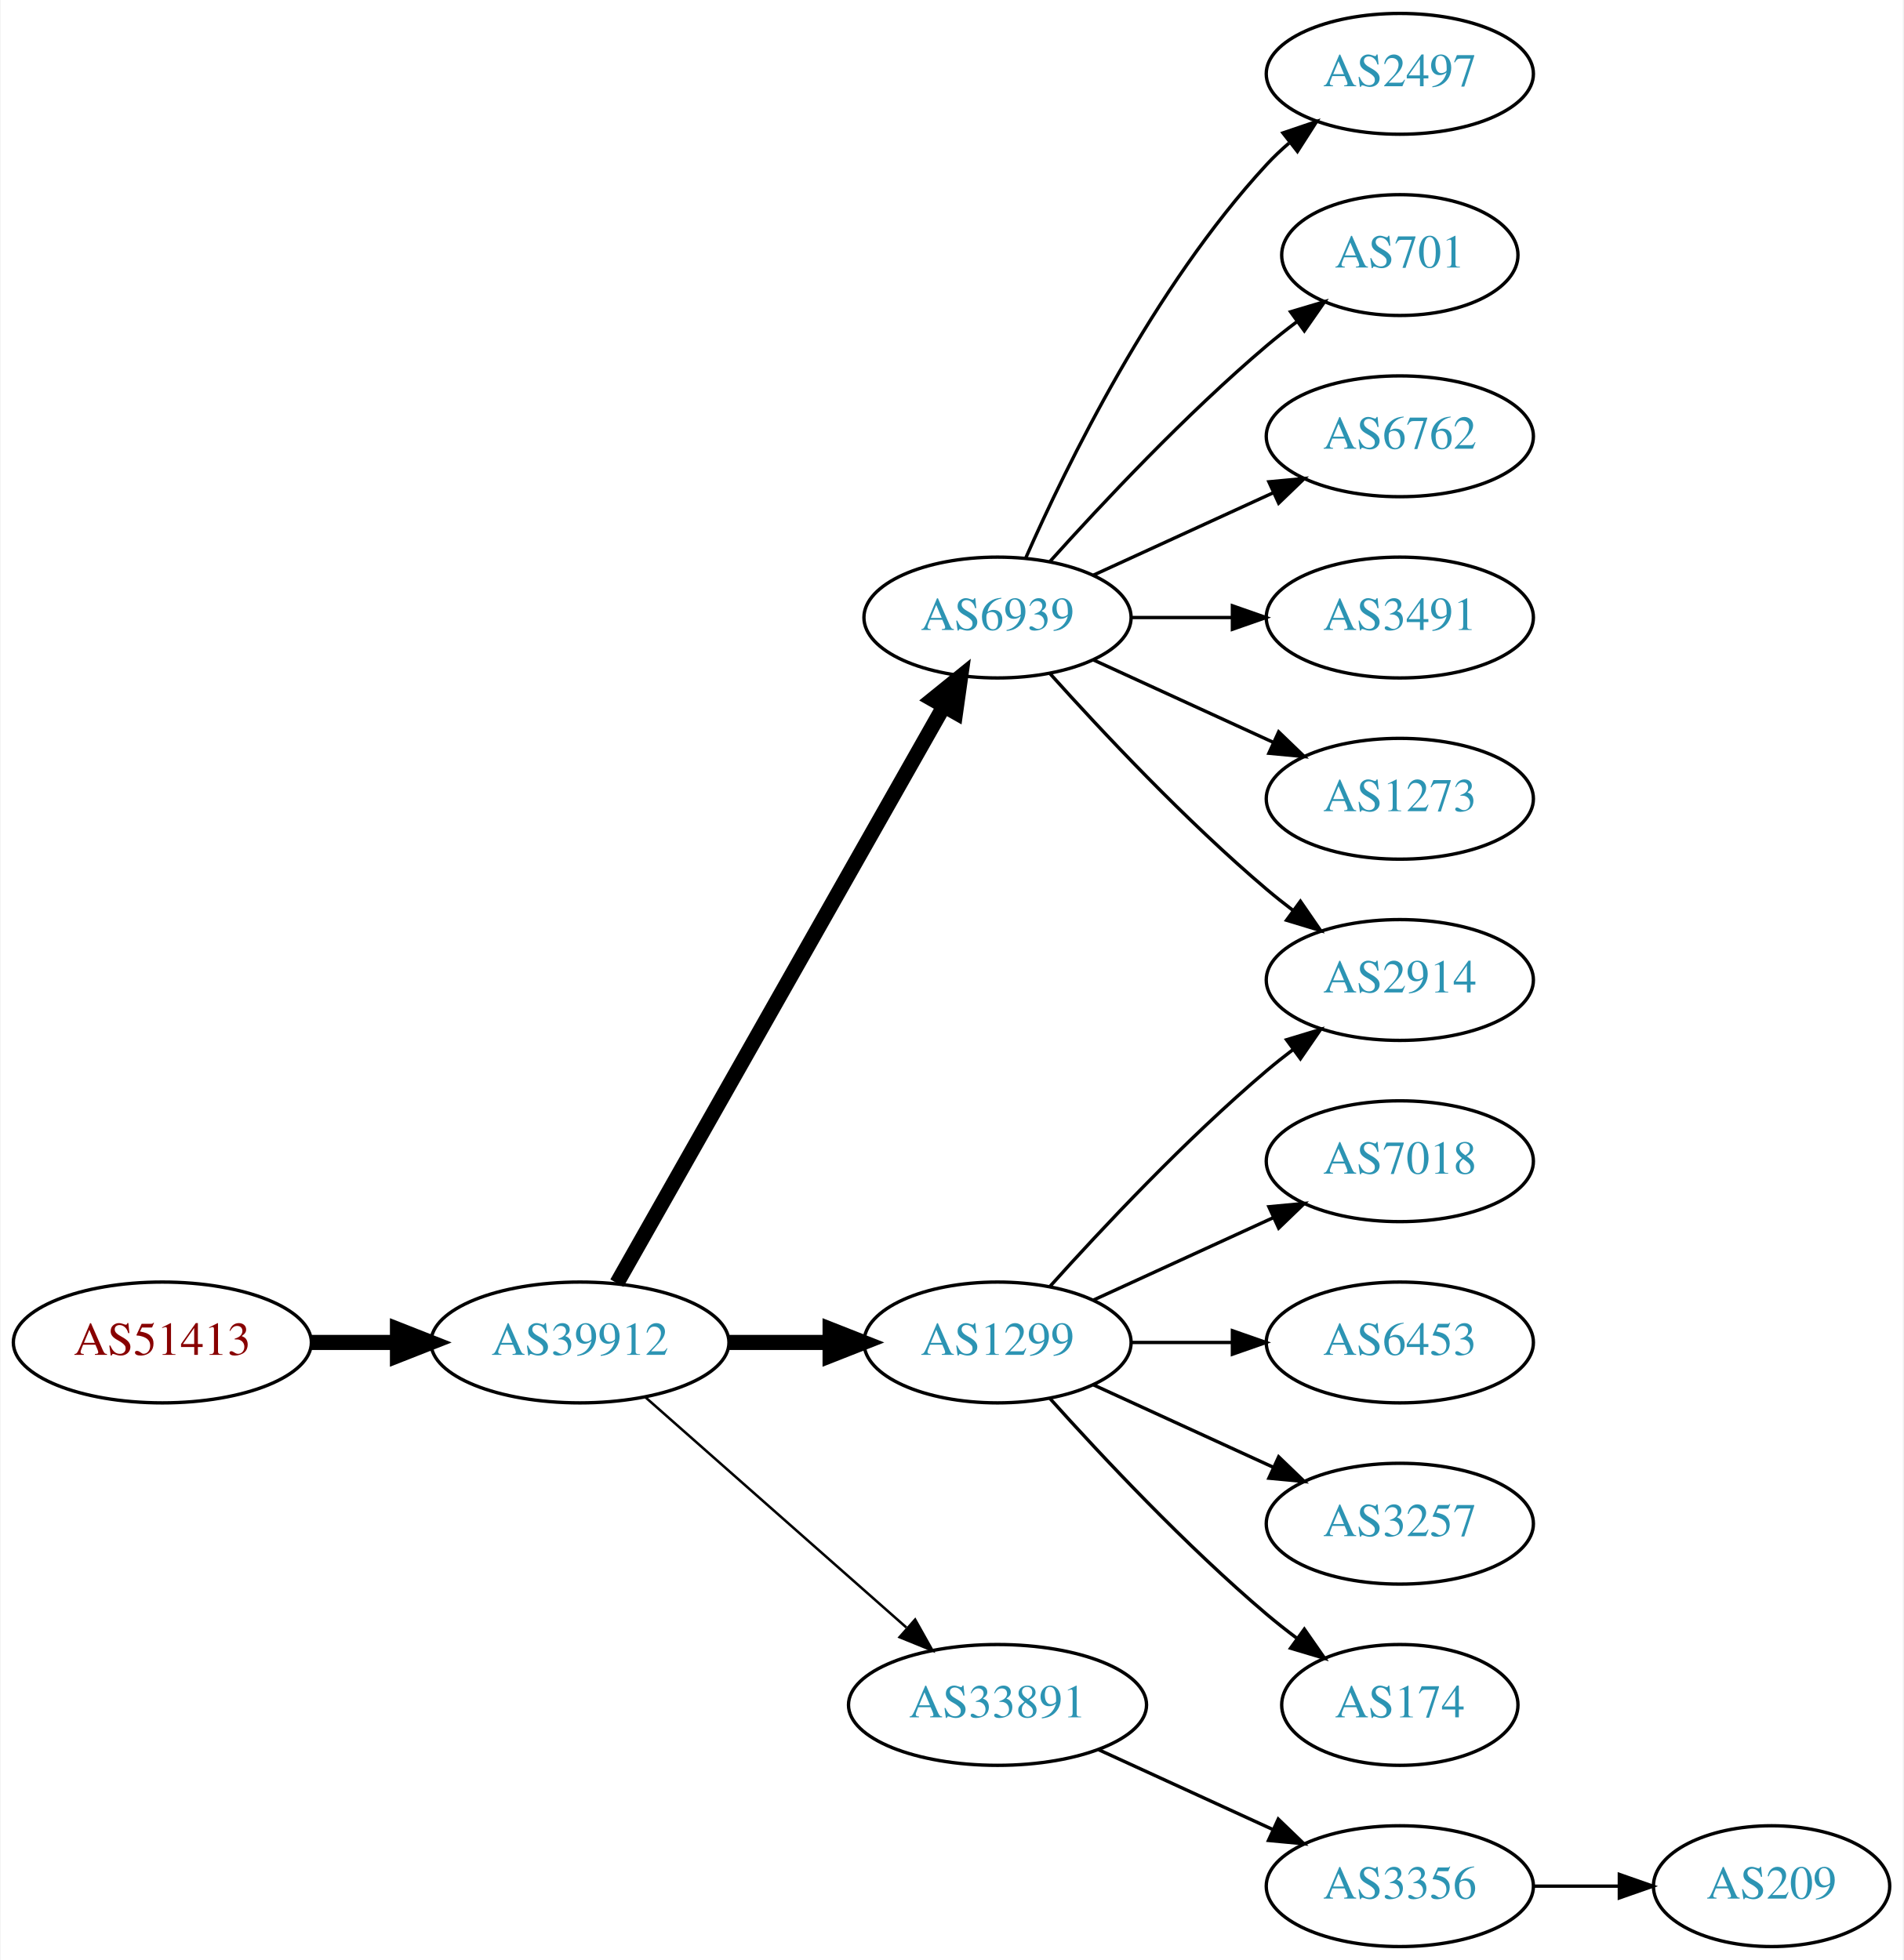
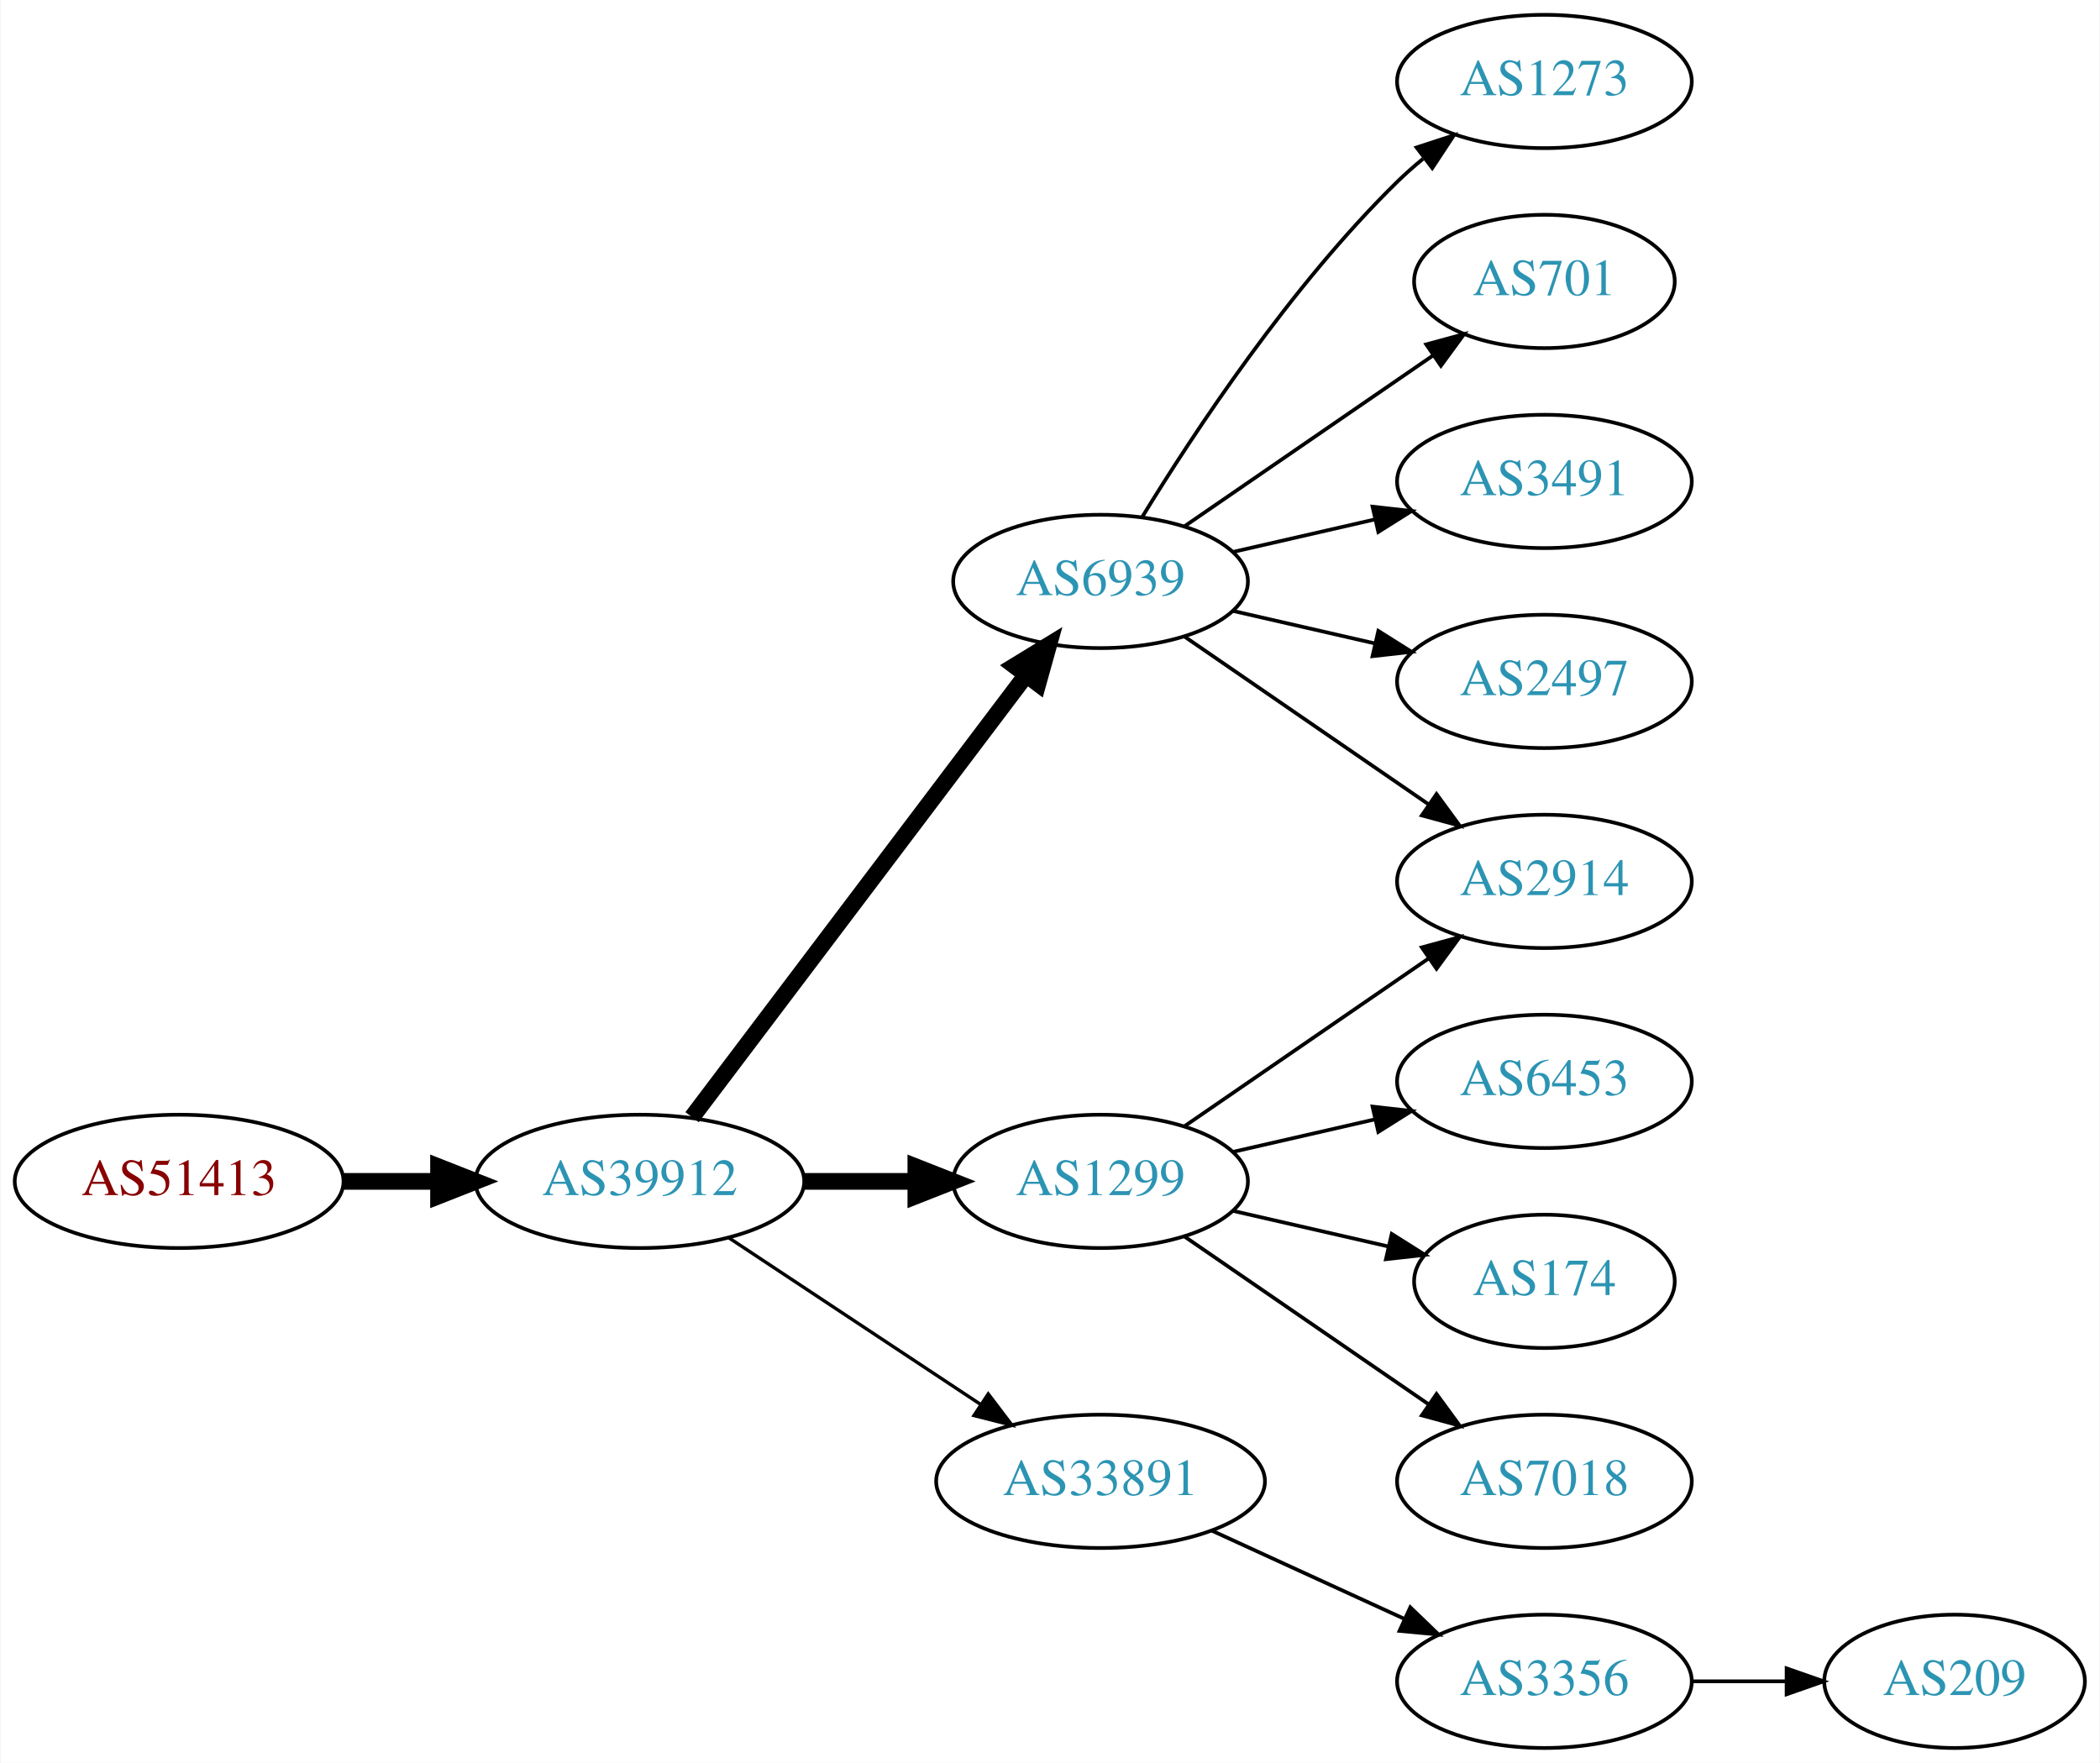
- <svg xmlns="http://www.w3.org/2000/svg" xmlns:xlink="http://www.w3.org/1999/xlink" width="567pt" height="584pt" viewBox="0.00 0.00 566.66 584.00">
-   <g id="graph0" class="graph" transform="scale(1 1) rotate(0) translate(4 580)">
-     <polygon fill="white" stroke="none" points="-4,4 -4,-580 562.663,-580 562.663,4 -4,4" />
+ <svg xmlns="http://www.w3.org/2000/svg" xmlns:xlink="http://www.w3.org/1999/xlink" width="567pt" height="476pt" viewBox="0.00 0.00 566.66 476.00">
+   <g id="graph0" class="graph" transform="scale(1 1) rotate(0) translate(4 472)">
+     <polygon fill="white" stroke="none" points="-4,4 -4,-472 562.663,-472 562.663,4 -4,4" />
    <g id="node1" class="node">
      <g id="a_node1">
        <a xlink:href="/asn/51413" xlink:title="AS51413 ~ Wirtschaftskammer Kaernten [AT]">
-           <ellipse fill="#ffffff" stroke="black" cx="44.196" cy="-180" rx="44.393" ry="18" />
-           <text text-anchor="middle" x="44.196" y="-176.3" font-family="Times,serif" font-size="14.00" fill="#880000">AS51413</text>
+           <ellipse fill="#ffffff" stroke="black" cx="44.196" cy="-153" rx="44.393" ry="18" />
+           <text text-anchor="middle" x="44.196" y="-149.3" font-family="Times,serif" font-size="14.00" fill="#880000">AS51413</text>
        </a>
      </g>
    </g>
    <g id="node2" class="node">
      <g id="a_node2">
        <a xlink:href="/asn/39912" xlink:title="AS39912 ~ oja.at GmbH [AT]">
-           <ellipse fill="#ffffff" stroke="black" cx="168.588" cy="-180" rx="44.393" ry="18" />
-           <text text-anchor="middle" x="168.588" y="-176.3" font-family="Times,serif" font-size="14.00" fill="#2c94b3">AS39912</text>
+           <ellipse fill="#ffffff" stroke="black" cx="168.588" cy="-153" rx="44.393" ry="18" />
+           <text text-anchor="middle" x="168.588" y="-149.3" font-family="Times,serif" font-size="14.00" fill="#2c94b3">AS39912</text>
        </a>
      </g>
    </g>
    <g id="edge1" class="edge">
-       <path fill="none" stroke="black" stroke-width="4.5" d="M88.692,-180C96.898,-180 105.569,-180 114.041,-180" />
-       <polygon fill="black" stroke="black" stroke-width="4.5" points="114.233,-183.938 124.233,-180 114.233,-176.063 114.233,-183.938" />
+       <path fill="none" stroke="black" stroke-width="4.5" d="M88.692,-153C96.898,-153 105.569,-153 114.041,-153" />
+       <polygon fill="black" stroke="black" stroke-width="4.5" points="114.233,-156.938 124.233,-153 114.233,-149.063 114.233,-156.938" />
    </g>
    <g id="node3" class="node">
      <g id="a_node3">
        <a xlink:href="/asn/6939" xlink:title="AS6939 ~ Hurricane Electric LLC [US]">
-           <ellipse fill="#ffffff" stroke="black" cx="292.98" cy="-396" rx="39.794" ry="18" />
-           <text text-anchor="middle" x="292.98" y="-392.3" font-family="Times,serif" font-size="14.00" fill="#2c94b3">AS6939</text>
+           <ellipse fill="#ffffff" stroke="black" cx="292.98" cy="-315" rx="39.794" ry="18" />
+           <text text-anchor="middle" x="292.98" y="-311.3" font-family="Times,serif" font-size="14.00" fill="#2c94b3">AS6939</text>
        </a>
      </g>
    </g>
    <g id="edge2" class="edge">
-       <path fill="none" stroke="black" stroke-width="4.5" d="M179.604,-197.676C201.084,-235.584 251.677,-324.873 276.998,-369.559" />
-       <polygon fill="black" stroke="black" stroke-width="4.5" points="273.642,-371.623 281.998,-378.383 280.494,-367.741 273.642,-371.623" />
+       <path fill="none" stroke="black" stroke-width="4.5" d="M182.686,-170.337C204.311,-198.96 247.582,-256.233 272.705,-289.486" />
+       <polygon fill="black" stroke="black" stroke-width="4.5" points="269.807,-292.183 278.976,-297.788 276.09,-287.435 269.807,-292.183" />
    </g>
    <g id="node4" class="node">
      <g id="a_node4">
        <a xlink:href="/asn/1299" xlink:title="AS1299 ~ Telia Carrier [EU]">
-           <ellipse fill="#ffffff" stroke="black" cx="292.98" cy="-180" rx="39.794" ry="18" />
-           <text text-anchor="middle" x="292.98" y="-176.3" font-family="Times,serif" font-size="14.00" fill="#2c94b3">AS1299</text>
+           <ellipse fill="#ffffff" stroke="black" cx="292.98" cy="-153" rx="39.794" ry="18" />
+           <text text-anchor="middle" x="292.98" y="-149.3" font-family="Times,serif" font-size="14.00" fill="#2c94b3">AS1299</text>
        </a>
      </g>
    </g>
    <g id="edge3" class="edge">
-       <path fill="none" stroke="black" stroke-width="4.5" d="M213.084,-180C222.773,-180 233.11,-180 243.002,-180" />
-       <polygon fill="black" stroke="black" stroke-width="4.5" points="243.105,-183.938 253.105,-180 243.105,-176.063 243.105,-183.938" />
+       <path fill="none" stroke="black" stroke-width="4.5" d="M213.084,-153C222.773,-153 233.11,-153 243.002,-153" />
+       <polygon fill="black" stroke="black" stroke-width="4.5" points="243.105,-156.938 253.105,-153 243.105,-149.063 243.105,-156.938" />
    </g>
    <g id="node5" class="node">
      <g id="a_node5">
        <a xlink:href="/asn/33891" xlink:title="AS33891 ~ CORE-BACKBONE GMBH GLOBAL NETWORK [DE]">
          <ellipse fill="#ffffff" stroke="black" cx="292.98" cy="-72" rx="44.393" ry="18" />
          <text text-anchor="middle" x="292.98" y="-68.3" font-family="Times,serif" font-size="14.00" fill="#2c94b3">AS33891</text>
        </a>
      </g>
    </g>
    <g id="edge4" class="edge">
-       <path fill="none" stroke="black" stroke-width="0.75" d="M188.177,-163.597C208.875,-145.333 242.481,-115.678 265.826,-95.079" />
-       <polygon fill="black" stroke="black" stroke-width="0.75" points="268.435,-97.444 273.618,-88.203 263.804,-92.195 268.435,-97.444" />
+       <path fill="none" stroke="black" stroke-width="0.9" d="M192.609,-137.765C211.841,-125.037 239.449,-106.766 260.686,-92.711" />
+       <polygon fill="black" stroke="black" stroke-width="0.9" points="262.655,-95.605 269.063,-87.167 258.792,-89.767 262.655,-95.605" />
    </g>
    <g id="node6" class="node">
      <g id="a_node6">
-         <a xlink:href="/asn/2497" xlink:title="AS2497 ~ Internet Initiative Japan Inc. [JP]">
-           <ellipse fill="#ffffff" stroke="black" cx="412.823" cy="-558" rx="39.794" ry="18" />
-           <text text-anchor="middle" x="412.823" y="-554.3" font-family="Times,serif" font-size="14.00" fill="#2c94b3">AS2497</text>
+         <a xlink:href="/asn/2914" xlink:title="AS2914 ~ NTT America, Inc. [US]">
+           <ellipse fill="#ffffff" stroke="black" cx="412.823" cy="-234" rx="39.794" ry="18" />
+           <text text-anchor="middle" x="412.823" y="-230.3" font-family="Times,serif" font-size="14.00" fill="#2c94b3">AS2914</text>
        </a>
      </g>
    </g>
    <g id="edge5" class="edge">
-       <path fill="none" stroke="black" d="M301.396,-413.761C313.464,-441.183 339.436,-494.473 373.176,-531 375.207,-533.198 377.446,-535.319 379.792,-537.34" />
-       <polygon fill="black" stroke="black" points="378.004,-540.386 388.036,-543.794 382.319,-534.874 378.004,-540.386" />
+       <path fill="none" stroke="black" d="M315.595,-300.143C334.083,-287.435 360.897,-269.005 381.526,-254.825" />
+       <polygon fill="black" stroke="black" points="383.688,-257.586 389.947,-249.037 379.723,-251.817 383.688,-257.586" />
    </g>
    <g id="node7" class="node">
      <g id="a_node7">
-         <a xlink:href="/asn/701" xlink:title="AS701 ~ UUNET [US]">
-           <ellipse fill="#ffffff" stroke="black" cx="412.823" cy="-504" rx="35.194" ry="18" />
-           <text text-anchor="middle" x="412.823" y="-500.3" font-family="Times,serif" font-size="14.00" fill="#2c94b3">AS701</text>
+         <a xlink:href="/asn/1273" xlink:title="AS1273 ~ Vodafone Group PLC [EU]">
+           <ellipse fill="#ffffff" stroke="black" cx="412.823" cy="-450" rx="39.794" ry="18" />
+           <text text-anchor="middle" x="412.823" y="-446.3" font-family="Times,serif" font-size="14.00" fill="#2c94b3">AS1273</text>
        </a>
      </g>
    </g>
    <g id="edge6" class="edge">
-       <path fill="none" stroke="black" d="M308.626,-412.725C323.927,-429.765 349.025,-456.523 373.176,-477 376.029,-479.418 379.094,-481.833 382.205,-484.169" />
-       <polygon fill="black" stroke="black" points="380.278,-487.095 390.433,-490.116 384.378,-481.422 380.278,-487.095" />
+       <path fill="none" stroke="black" d="M304.246,-332.44C318.055,-354.991 344.243,-394.722 373.176,-423 375.317,-425.092 377.634,-427.137 380.034,-429.106" />
+       <polygon fill="black" stroke="black" points="378.301,-432.185 388.375,-435.464 382.544,-426.618 378.301,-432.185" />
    </g>
    <g id="node8" class="node">
      <g id="a_node8">
-         <a xlink:href="/asn/6762" xlink:title="AS6762 ~ TELECOM ITALIA SPARKLE S.p.A. [IT]">
-           <ellipse fill="#ffffff" stroke="black" cx="412.823" cy="-450" rx="39.794" ry="18" />
-           <text text-anchor="middle" x="412.823" y="-446.3" font-family="Times,serif" font-size="14.00" fill="#2c94b3">AS6762</text>
+         <a xlink:href="/asn/701" xlink:title="AS701 ~ UUNET [US]">
+           <ellipse fill="#ffffff" stroke="black" cx="412.823" cy="-396" rx="35.194" ry="18" />
+           <text text-anchor="middle" x="412.823" y="-392.3" font-family="Times,serif" font-size="14.00" fill="#2c94b3">AS701</text>
        </a>
      </g>
    </g>
    <g id="edge7" class="edge">
-       <path fill="none" stroke="black" d="M321.609,-408.661C337.566,-415.973 357.837,-425.261 375.119,-433.181" />
-       <polygon fill="black" stroke="black" points="373.818,-436.435 384.367,-437.419 376.734,-430.071 373.818,-436.435" />
+       <path fill="none" stroke="black" d="M315.595,-329.857C334.432,-342.805 361.912,-361.693 382.687,-375.973" />
+       <polygon fill="black" stroke="black" points="380.913,-379.001 391.136,-381.781 384.878,-373.232 380.913,-379.001" />
    </g>
    <g id="node9" class="node">
      <g id="a_node9">
-         <a xlink:href="/asn/2914" xlink:title="AS2914 ~ NTT America, Inc. [US]">
-           <ellipse fill="#ffffff" stroke="black" cx="412.823" cy="-288" rx="39.794" ry="18" />
-           <text text-anchor="middle" x="412.823" y="-284.3" font-family="Times,serif" font-size="14.00" fill="#2c94b3">AS2914</text>
+         <a xlink:href="/asn/3491" xlink:title="AS3491 ~ PCCW Global, Inc. [US]">
+           <ellipse fill="#ffffff" stroke="black" cx="412.823" cy="-342" rx="39.794" ry="18" />
+           <text text-anchor="middle" x="412.823" y="-338.3" font-family="Times,serif" font-size="14.00" fill="#2c94b3">AS3491</text>
        </a>
      </g>
    </g>
    <g id="edge8" class="edge">
-       <path fill="none" stroke="black" d="M308.626,-379.275C323.927,-362.235 349.025,-335.477 373.176,-315 375.674,-312.883 378.334,-310.768 381.045,-308.707" />
-       <polygon fill="black" stroke="black" points="383.212,-311.459 389.222,-302.734 379.082,-305.806 383.212,-311.459" />
+       <path fill="none" stroke="black" d="M328.7,-322.955C340.7,-325.704 354.32,-328.825 367.013,-331.733" />
+       <polygon fill="black" stroke="black" points="366.415,-335.187 376.945,-334.009 367.979,-328.364 366.415,-335.187" />
    </g>
    <g id="node10" class="node">
      <g id="a_node10">
-         <a xlink:href="/asn/3491" xlink:title="AS3491 ~ PCCW Global, Inc. [US]">
-           <ellipse fill="#ffffff" stroke="black" cx="412.823" cy="-396" rx="39.794" ry="18" />
-           <text text-anchor="middle" x="412.823" y="-392.3" font-family="Times,serif" font-size="14.00" fill="#2c94b3">AS3491</text>
+         <a xlink:href="/asn/2497" xlink:title="AS2497 ~ Internet Initiative Japan Inc. [JP]">
+           <ellipse fill="#ffffff" stroke="black" cx="412.823" cy="-288" rx="39.794" ry="18" />
+           <text text-anchor="middle" x="412.823" y="-284.3" font-family="Times,serif" font-size="14.00" fill="#2c94b3">AS2497</text>
        </a>
      </g>
    </g>
    <g id="edge9" class="edge">
-       <path fill="none" stroke="black" d="M332.893,-396C342.446,-396 352.796,-396 362.759,-396" />
-       <polygon fill="black" stroke="black" points="362.951,-399.5 372.951,-396 362.951,-392.5 362.951,-399.5" />
+       <path fill="none" stroke="black" d="M328.7,-307.045C340.7,-304.296 354.32,-301.175 367.013,-298.267" />
+       <polygon fill="black" stroke="black" points="367.979,-301.636 376.945,-295.991 366.415,-294.813 367.979,-301.636" />
+     </g>
+     <g id="edge12" class="edge">
+       <path fill="none" stroke="black" d="M315.595,-167.857C334.083,-180.565 360.897,-198.995 381.526,-213.175" />
+       <polygon fill="black" stroke="black" points="379.723,-216.183 389.947,-218.963 383.688,-210.414 379.723,-216.183" />
    </g>
    <g id="node11" class="node">
      <g id="a_node11">
-         <a xlink:href="/asn/1273" xlink:title="AS1273 ~ Vodafone Group PLC [EU]">
-           <ellipse fill="#ffffff" stroke="black" cx="412.823" cy="-342" rx="39.794" ry="18" />
-           <text text-anchor="middle" x="412.823" y="-338.3" font-family="Times,serif" font-size="14.00" fill="#2c94b3">AS1273</text>
-         </a>
-       </g>
-     </g>
-     <g id="edge10" class="edge">
-       <path fill="none" stroke="black" d="M321.609,-383.339C337.566,-376.027 357.837,-366.739 375.119,-358.819" />
-       <polygon fill="black" stroke="black" points="376.734,-361.929 384.367,-354.581 373.818,-355.565 376.734,-361.929" />
-     </g>
-     <g id="edge12" class="edge">
-       <path fill="none" stroke="black" d="M308.626,-196.725C323.927,-213.765 349.025,-240.523 373.176,-261 375.674,-263.117 378.334,-265.232 381.045,-267.293" />
-       <polygon fill="black" stroke="black" points="379.082,-270.194 389.222,-273.266 383.212,-264.541 379.082,-270.194" />
-     </g>
-     <g id="node12" class="node">
-       <g id="a_node12">
-         <a xlink:href="/asn/7018" xlink:title="AS7018 ~ AT&amp;T Services, Inc. [US]">
-           <ellipse fill="#ffffff" stroke="black" cx="412.823" cy="-234" rx="39.794" ry="18" />
-           <text text-anchor="middle" x="412.823" y="-230.3" font-family="Times,serif" font-size="14.00" fill="#2c94b3">AS7018</text>
-         </a>
-       </g>
-     </g>
-     <g id="edge11" class="edge">
-       <path fill="none" stroke="black" d="M321.609,-192.661C337.566,-199.973 357.837,-209.261 375.119,-217.181" />
-       <polygon fill="black" stroke="black" points="373.818,-220.435 384.367,-221.419 376.734,-214.071 373.818,-220.435" />
-     </g>
-     <g id="node13" class="node">
-       <g id="a_node13">
        <a xlink:href="/asn/6453" xlink:title="AS6453 ~ TATA COMMUNICATIONS (AMERICA) INC [US]">
          <ellipse fill="#ffffff" stroke="black" cx="412.823" cy="-180" rx="39.794" ry="18" />
          <text text-anchor="middle" x="412.823" y="-176.3" font-family="Times,serif" font-size="14.00" fill="#2c94b3">AS6453</text>
        </a>
      </g>
    </g>
+     <g id="edge10" class="edge">
+       <path fill="none" stroke="black" d="M328.7,-160.955C340.7,-163.704 354.32,-166.825 367.013,-169.733" />
+       <polygon fill="black" stroke="black" points="366.415,-173.187 376.945,-172.009 367.979,-166.364 366.415,-173.187" />
+     </g>
+     <g id="node12" class="node">
+       <g id="a_node12">
+         <a xlink:href="/asn/174" xlink:title="AS174 ~ Cogent Communications [US]">
+           <ellipse fill="#ffffff" stroke="black" cx="412.823" cy="-126" rx="35.194" ry="18" />
+           <text text-anchor="middle" x="412.823" y="-122.3" font-family="Times,serif" font-size="14.00" fill="#2c94b3">AS174</text>
+         </a>
+       </g>
+     </g>
+     <g id="edge11" class="edge">
+       <path fill="none" stroke="black" d="M328.7,-145.045C341.792,-142.045 356.814,-138.604 370.455,-135.478" />
+       <polygon fill="black" stroke="black" points="371.597,-138.807 380.562,-133.162 370.033,-131.984 371.597,-138.807" />
+     </g>
+     <g id="node13" class="node">
+       <g id="a_node13">
+         <a xlink:href="/asn/7018" xlink:title="AS7018 ~ AT&amp;T Services, Inc. [US]">
+           <ellipse fill="#ffffff" stroke="black" cx="412.823" cy="-72" rx="39.794" ry="18" />
+           <text text-anchor="middle" x="412.823" y="-68.3" font-family="Times,serif" font-size="14.00" fill="#2c94b3">AS7018</text>
+         </a>
+       </g>
+     </g>
    <g id="edge13" class="edge">
-       <path fill="none" stroke="black" d="M332.893,-180C342.446,-180 352.796,-180 362.759,-180" />
-       <polygon fill="black" stroke="black" points="362.951,-183.5 372.951,-180 362.951,-176.5 362.951,-183.5" />
+       <path fill="none" stroke="black" d="M315.595,-138.143C334.083,-125.435 360.897,-107.005 381.526,-92.825" />
+       <polygon fill="black" stroke="black" points="383.688,-95.586 389.947,-87.037 379.723,-89.817 383.688,-95.586" />
    </g>
    <g id="node14" class="node">
      <g id="a_node14">
-         <a xlink:href="/asn/3257" xlink:title="AS3257 ~ GTT [DE]">
-           <ellipse fill="#ffffff" stroke="black" cx="412.823" cy="-126" rx="39.794" ry="18" />
-           <text text-anchor="middle" x="412.823" y="-122.3" font-family="Times,serif" font-size="14.00" fill="#2c94b3">AS3257</text>
-         </a>
-       </g>
-     </g>
-     <g id="edge14" class="edge">
-       <path fill="none" stroke="black" d="M321.609,-167.339C337.566,-160.027 357.837,-150.739 375.119,-142.819" />
-       <polygon fill="black" stroke="black" points="376.734,-145.929 384.367,-138.581 373.818,-139.565 376.734,-145.929" />
-     </g>
-     <g id="node15" class="node">
-       <g id="a_node15">
-         <a xlink:href="/asn/174" xlink:title="AS174 ~ Cogent Communications [US]">
-           <ellipse fill="#ffffff" stroke="black" cx="412.823" cy="-72" rx="35.194" ry="18" />
-           <text text-anchor="middle" x="412.823" y="-68.3" font-family="Times,serif" font-size="14.00" fill="#2c94b3">AS174</text>
-         </a>
-       </g>
-     </g>
-     <g id="edge15" class="edge">
-       <path fill="none" stroke="black" d="M308.626,-163.275C323.927,-146.235 349.025,-119.477 373.176,-99 376.029,-96.582 379.094,-94.167 382.205,-91.831" />
-       <polygon fill="black" stroke="black" points="384.378,-94.578 390.433,-85.884 380.278,-88.905 384.378,-94.578" />
-     </g>
-     <g id="node16" class="node">
-       <g id="a_node16">
        <a xlink:href="/asn/3356" xlink:title="AS3356 ~ Level 3 Parent, LLC [US]">
          <ellipse fill="#ffffff" stroke="black" cx="412.823" cy="-18" rx="39.794" ry="18" />
          <text text-anchor="middle" x="412.823" y="-14.3" font-family="Times,serif" font-size="14.00" fill="#2c94b3">AS3356</text>
        </a>
      </g>
    </g>
-     <g id="edge16" class="edge">
+     <g id="edge14" class="edge">
      <path fill="none" stroke="black" d="M323.11,-58.652C338.721,-51.498 358.119,-42.609 374.791,-34.969" />
      <polygon fill="black" stroke="black" points="376.61,-37.986 384.243,-30.638 373.694,-31.622 376.61,-37.986" />
    </g>
-     <g id="node17" class="node">
-       <g id="a_node17">
+     <g id="node15" class="node">
+       <g id="a_node15">
        <a xlink:href="/asn/209" xlink:title="AS209 ~ CenturyLink Communications, LLC [US]">
          <ellipse fill="#ffffff" stroke="black" cx="523.566" cy="-18" rx="35.194" ry="18" />
          <text text-anchor="middle" x="523.566" y="-14.3" font-family="Times,serif" font-size="14.00" fill="#2c94b3">AS209</text>
        </a>
      </g>
    </g>
-     <g id="edge17" class="edge">
+     <g id="edge15" class="edge">
      <path fill="none" stroke="black" d="M452.775,-18C461.007,-18 469.753,-18 478.169,-18" />
      <polygon fill="black" stroke="black" points="478.214,-21.5 488.214,-18 478.214,-14.5 478.214,-21.5" />
    </g>
  </g>
</svg>
